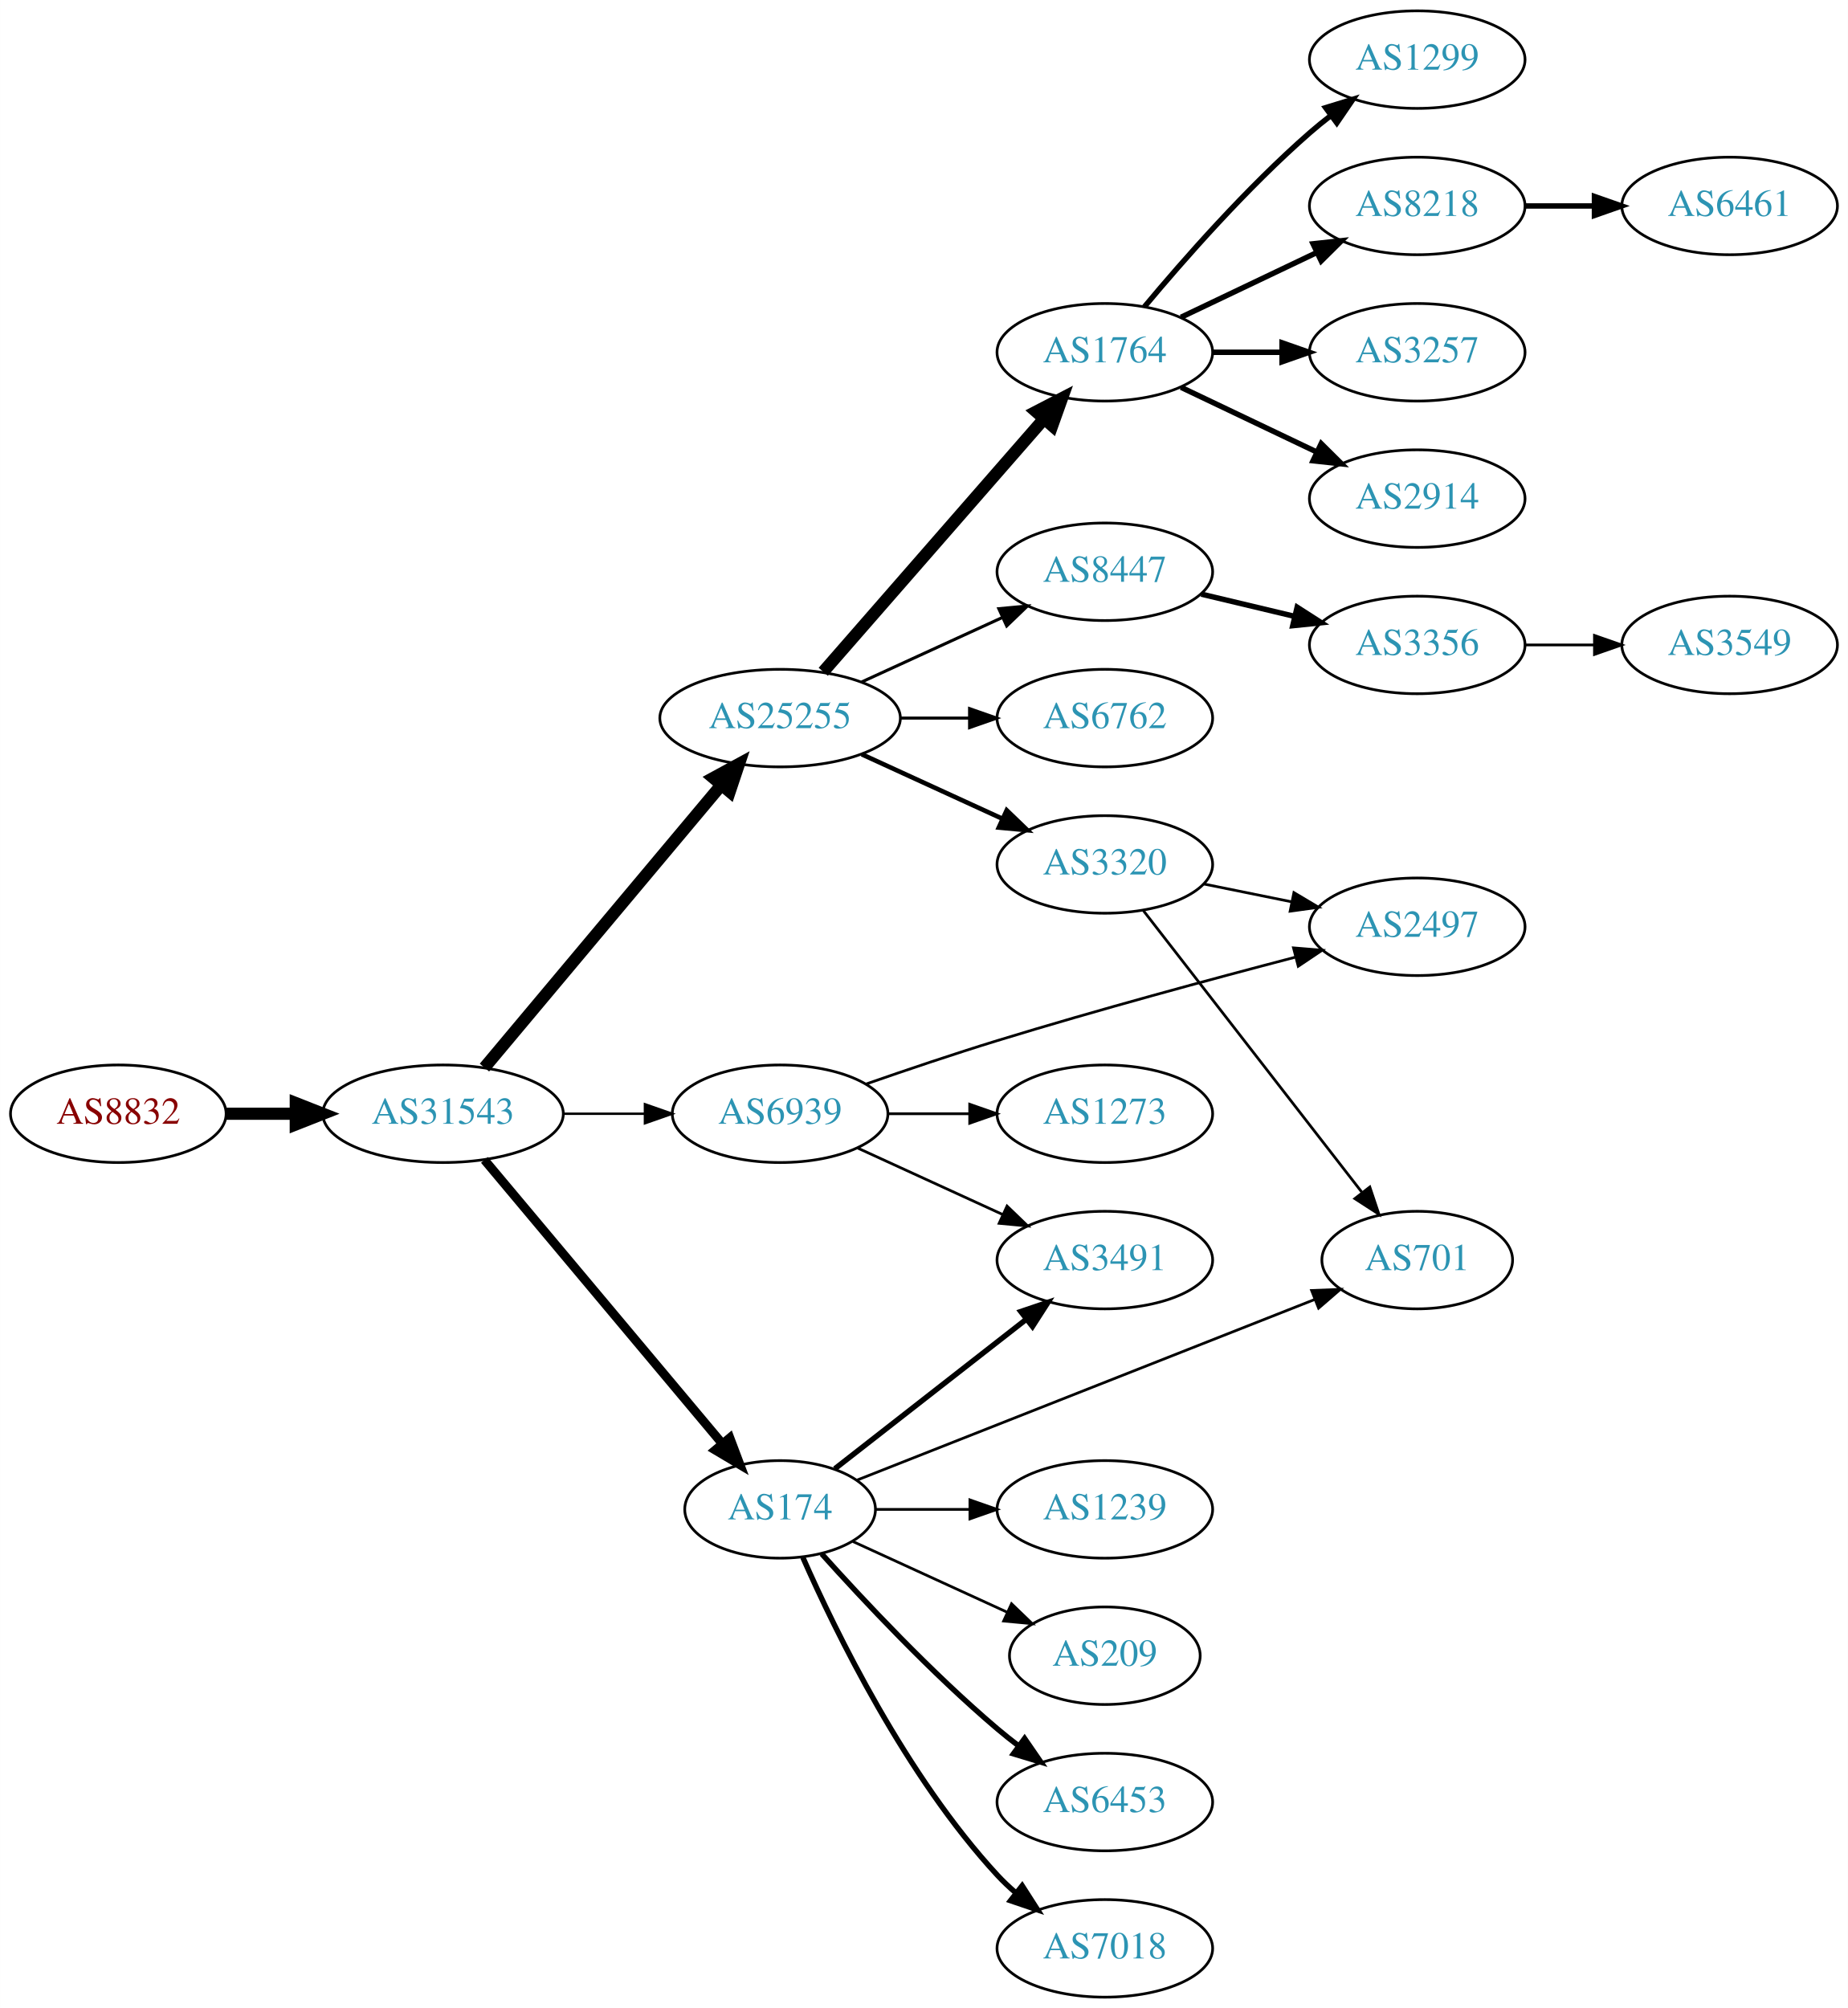
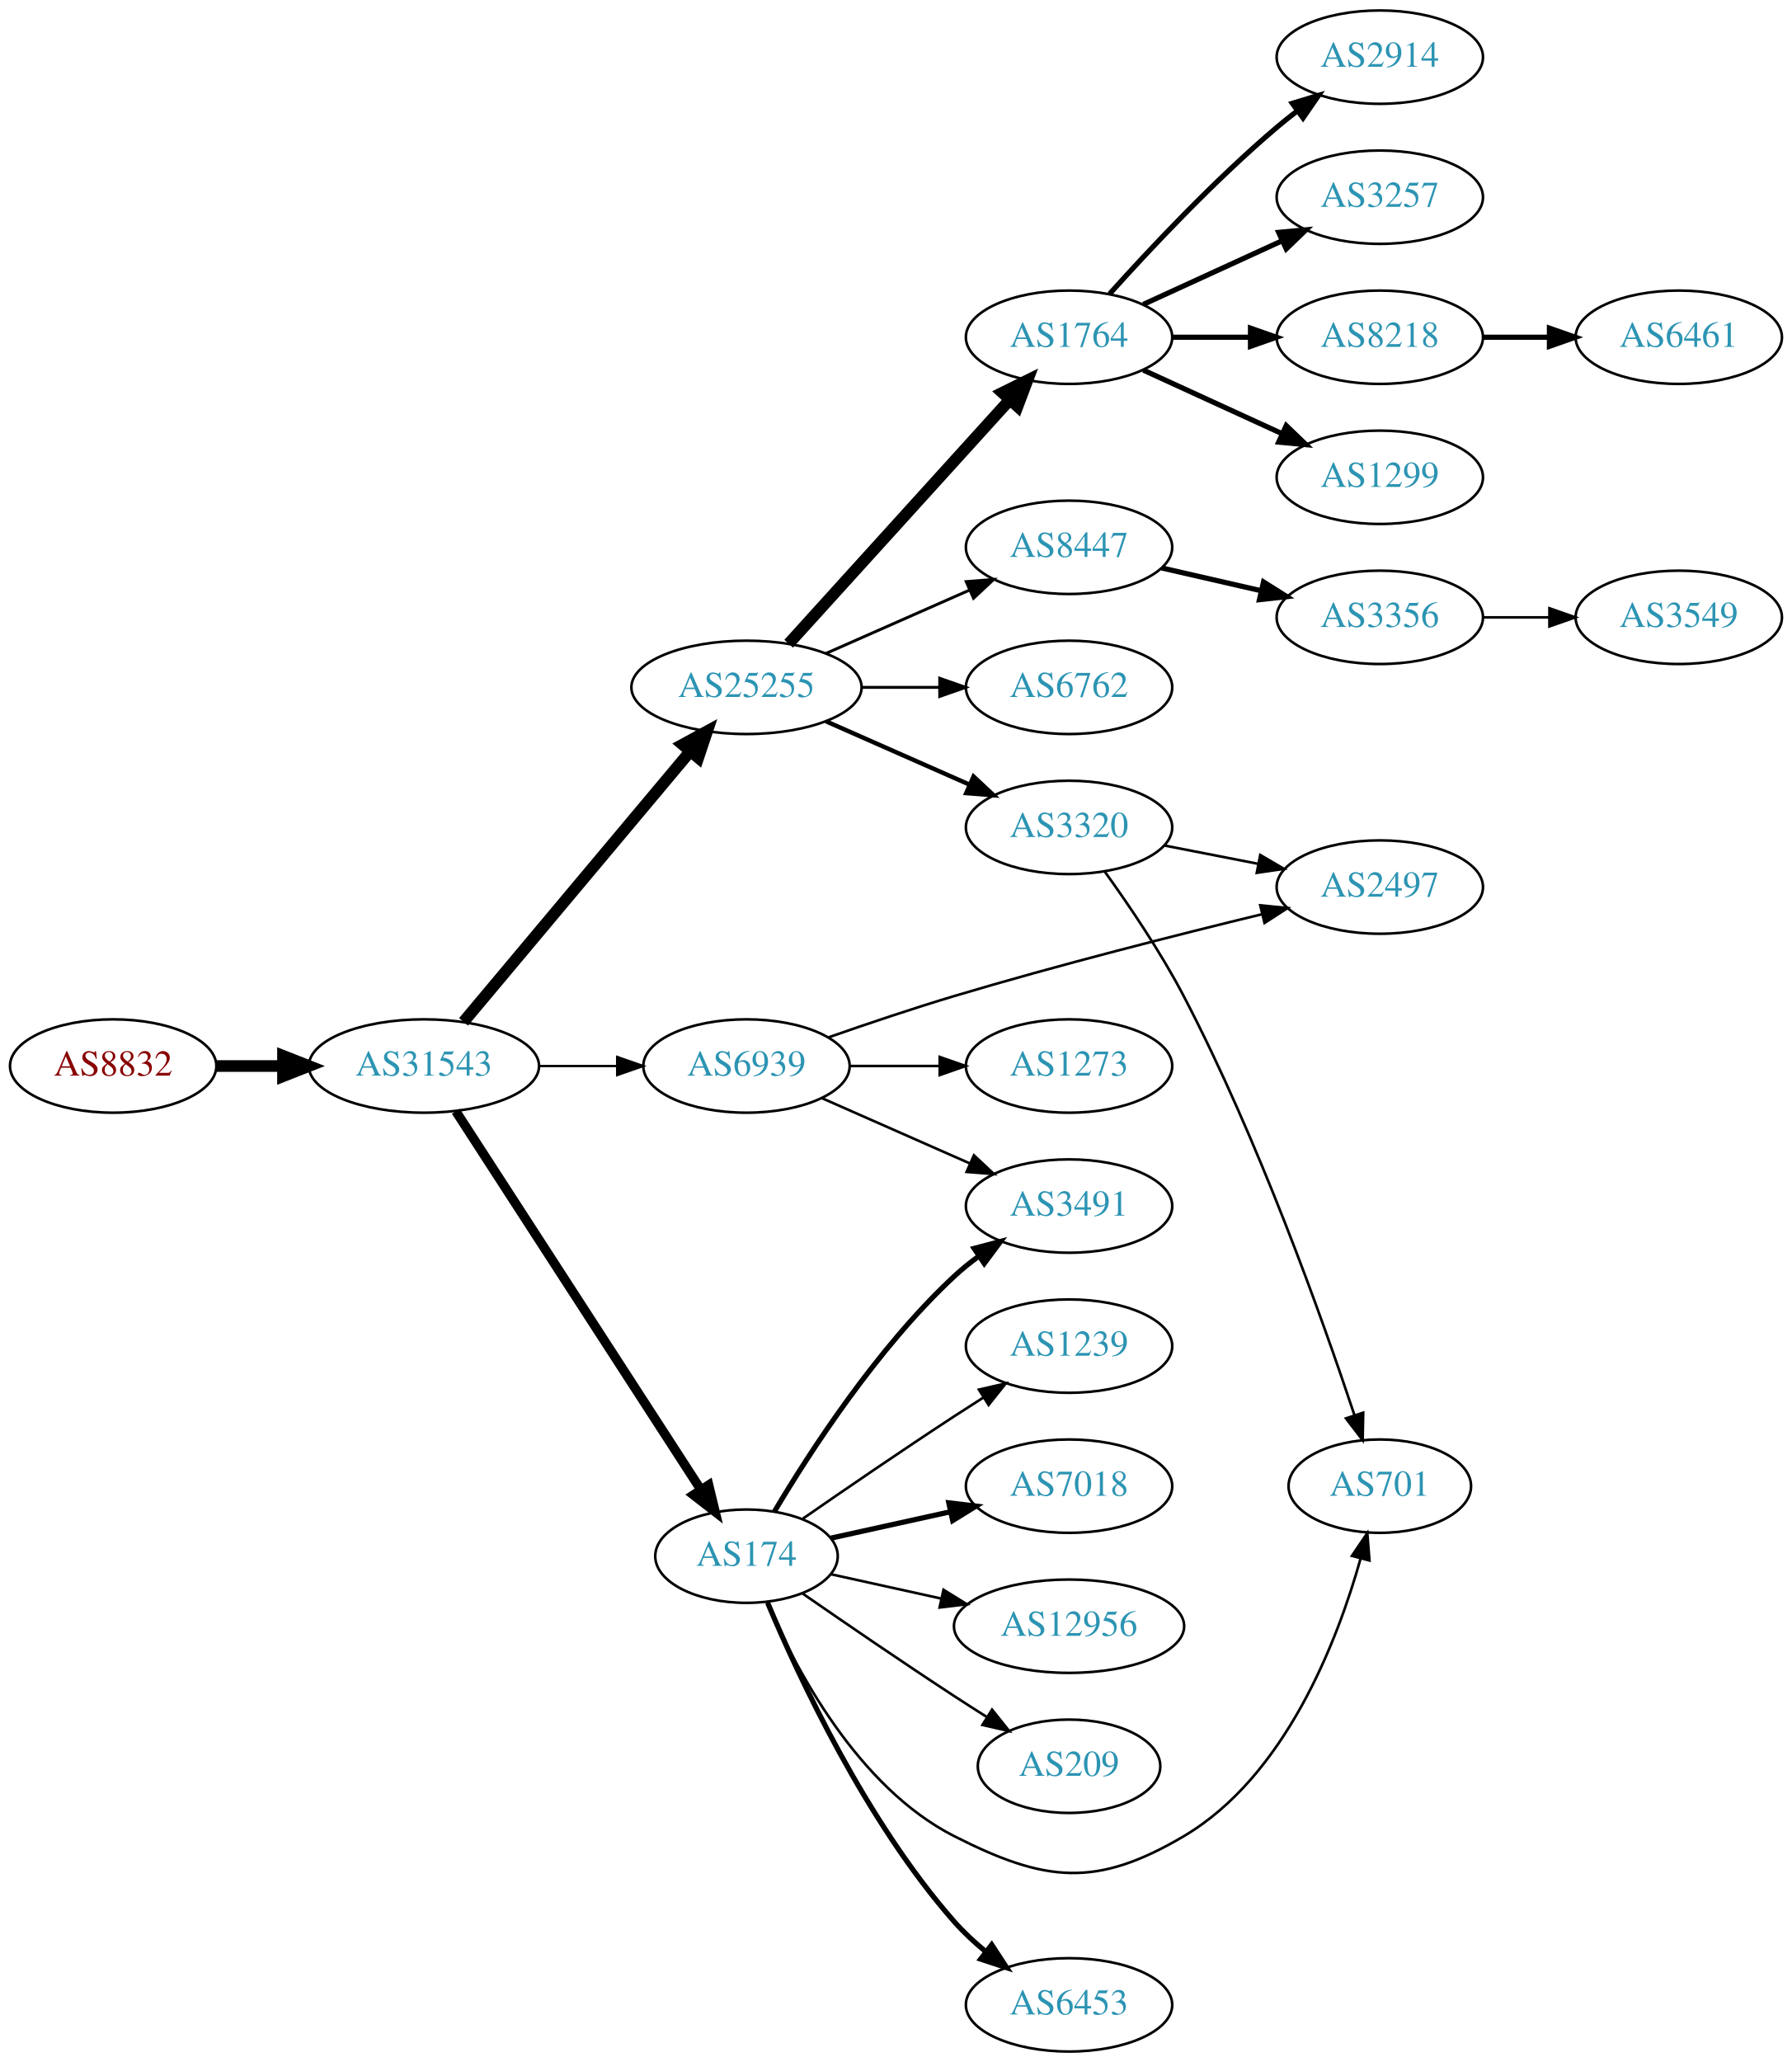
- <svg xmlns="http://www.w3.org/2000/svg" xmlns:xlink="http://www.w3.org/1999/xlink" width="682pt" height="741pt" viewBox="0.00 0.00 681.96 741.00">
-   <g id="graph0" class="graph" transform="scale(1 1) rotate(0) translate(4 737)">
-     <polygon fill="white" stroke="none" points="-4,4 -4,-737 677.956,-737 677.956,4 -4,4" />
+ <svg xmlns="http://www.w3.org/2000/svg" xmlns:xlink="http://www.w3.org/1999/xlink" width="691pt" height="795pt" viewBox="0.00 0.00 691.06 795.00">
+   <g id="graph0" class="graph" transform="scale(1 1) rotate(0) translate(4 791)">
+     <polygon fill="white" stroke="none" points="-4,4 -4,-791 687.055,-791 687.055,4 -4,4" />
    <g id="node1" class="node">
      <g id="a_node1">
        <a xlink:href="/asn/8832" xlink:title="AS8832 ~ Netvoice Data Security GmbH [AT]">
-           <ellipse fill="#ffffff" stroke="black" cx="39.647" cy="-326" rx="39.794" ry="18" />
-           <text text-anchor="middle" x="39.647" y="-322.3" font-family="Times,serif" font-size="14.00" fill="#880000">AS8832</text>
+           <ellipse fill="#ffffff" stroke="black" cx="39.647" cy="-380" rx="39.794" ry="18" />
+           <text text-anchor="middle" x="39.647" y="-376.3" font-family="Times,serif" font-size="14.00" fill="#880000">AS8832</text>
        </a>
      </g>
    </g>
    <g id="node2" class="node">
      <g id="a_node2">
        <a xlink:href="/asn/31543" xlink:title="AS31543 ~ myNET gmbh [AT]">
-           <ellipse fill="#ffffff" stroke="black" cx="159.489" cy="-326" rx="44.393" ry="18" />
-           <text text-anchor="middle" x="159.489" y="-322.3" font-family="Times,serif" font-size="14.00" fill="#2c94b3">AS31543</text>
+           <ellipse fill="#ffffff" stroke="black" cx="159.489" cy="-380" rx="44.393" ry="18" />
+           <text text-anchor="middle" x="159.489" y="-376.3" font-family="Times,serif" font-size="14.00" fill="#2c94b3">AS31543</text>
        </a>
      </g>
    </g>
    <g id="edge1" class="edge">
-       <path fill="none" stroke="black" stroke-width="4.5" d="M79.559,-326C87.662,-326 96.337,-326 104.863,-326" />
-       <polygon fill="black" stroke="black" stroke-width="4.5" points="105.141,-329.938 115.141,-326 105.141,-322.063 105.141,-329.938" />
+       <path fill="none" stroke="black" stroke-width="4.5" d="M79.559,-380C87.662,-380 96.337,-380 104.863,-380" />
+       <polygon fill="black" stroke="black" stroke-width="4.5" points="105.141,-383.938 115.141,-380 105.141,-376.063 105.141,-383.938" />
    </g>
    <g id="node3" class="node">
      <g id="a_node3">
        <a xlink:href="/asn/25255" xlink:title="AS25255 ~ ==&gt; TELE2 AUSTRIA &lt;== [AT]">
-           <ellipse fill="#ffffff" stroke="black" cx="283.881" cy="-472" rx="44.393" ry="18" />
-           <text text-anchor="middle" x="283.881" y="-468.3" font-family="Times,serif" font-size="14.00" fill="#2c94b3">AS25255</text>
+           <ellipse fill="#ffffff" stroke="black" cx="283.881" cy="-526" rx="44.393" ry="18" />
+           <text text-anchor="middle" x="283.881" y="-522.3" font-family="Times,serif" font-size="14.00" fill="#2c94b3">AS25255</text>
        </a>
      </g>
    </g>
    <g id="edge2" class="edge">
-       <path fill="none" stroke="black" stroke-width="4.5" d="M174.769,-343.034C196.325,-368.749 237.294,-417.619 262.141,-447.26" />
-       <polygon fill="black" stroke="black" stroke-width="4.5" points="259.251,-449.941 268.693,-455.075 265.286,-444.882 259.251,-449.941" />
+       <path fill="none" stroke="black" stroke-width="4.5" d="M174.769,-397.034C196.325,-422.749 237.294,-471.619 262.141,-501.26" />
+       <polygon fill="black" stroke="black" stroke-width="4.5" points="259.251,-503.941 268.693,-509.075 265.286,-498.882 259.251,-503.941" />
    </g>
    <g id="node4" class="node">
      <g id="a_node4">
        <a xlink:href="/asn/174" xlink:title="AS174 ~ Cogent Communications [US]">
-           <ellipse fill="#ffffff" stroke="black" cx="283.881" cy="-180" rx="35.194" ry="18" />
-           <text text-anchor="middle" x="283.881" y="-176.3" font-family="Times,serif" font-size="14.00" fill="#2c94b3">AS174</text>
+           <ellipse fill="#ffffff" stroke="black" cx="283.881" cy="-191" rx="35.194" ry="18" />
+           <text text-anchor="middle" x="283.881" y="-187.3" font-family="Times,serif" font-size="14.00" fill="#2c94b3">AS174</text>
        </a>
      </g>
    </g>
    <g id="edge3" class="edge">
-       <path fill="none" stroke="black" stroke-width="3.3" d="M174.769,-308.966C196.441,-283.114 237.733,-233.857 262.539,-204.266" />
-       <polygon fill="black" stroke="black" stroke-width="3.3" points="265.326,-206.389 269.068,-196.478 259.962,-201.892 265.326,-206.389" />
+       <path fill="none" stroke="black" stroke-width="3.6" d="M171.784,-362.558C193.425,-329.141 240.825,-255.943 266.15,-216.837" />
+       <polygon fill="black" stroke="black" stroke-width="3.6" points="269.292,-218.423 271.79,-208.127 263.417,-214.618 269.292,-218.423" />
    </g>
    <g id="node5" class="node">
      <g id="a_node5">
        <a xlink:href="/asn/6939" xlink:title="AS6939 ~ Hurricane Electric LLC [US]">
-           <ellipse fill="#ffffff" stroke="black" cx="283.881" cy="-326" rx="39.794" ry="18" />
-           <text text-anchor="middle" x="283.881" y="-322.3" font-family="Times,serif" font-size="14.00" fill="#2c94b3">AS6939</text>
+           <ellipse fill="#ffffff" stroke="black" cx="283.881" cy="-380" rx="39.794" ry="18" />
+           <text text-anchor="middle" x="283.881" y="-376.3" font-family="Times,serif" font-size="14.00" fill="#2c94b3">AS6939</text>
        </a>
      </g>
    </g>
    <g id="edge4" class="edge">
-       <path fill="none" stroke="black" stroke-width="0.9" d="M203.985,-326C213.674,-326 224.01,-326 233.903,-326" />
-       <polygon fill="black" stroke="black" stroke-width="0.9" points="234.006,-329.5 244.006,-326 234.006,-322.5 234.006,-329.5" />
+       <path fill="none" stroke="black" stroke-width="0.9" d="M203.985,-380C213.674,-380 224.01,-380 233.903,-380" />
+       <polygon fill="black" stroke="black" stroke-width="0.9" points="234.006,-383.5 244.006,-380 234.006,-376.5 234.006,-383.5" />
    </g>
    <g id="node6" class="node">
      <g id="a_node6">
-         <a xlink:href="/asn/1764" xlink:title="AS1764 ~ NEXTLAYER-AS [AT]">
-           <ellipse fill="#ffffff" stroke="black" cx="403.724" cy="-607" rx="39.794" ry="18" />
-           <text text-anchor="middle" x="403.724" y="-603.3" font-family="Times,serif" font-size="14.00" fill="#2c94b3">AS1764</text>
+         <a xlink:href="/asn/6762" xlink:title="AS6762 ~ TELECOM ITALIA SPARKLE S.p.A. [IT]">
+           <ellipse fill="#ffffff" stroke="black" cx="408.273" cy="-526" rx="39.794" ry="18" />
+           <text text-anchor="middle" x="408.273" y="-522.3" font-family="Times,serif" font-size="14.00" fill="#2c94b3">AS6762</text>
        </a>
      </g>
    </g>
    <g id="edge5" class="edge">
-       <path fill="none" stroke="black" stroke-width="4.5" d="M299.806,-489.098C320.349,-512.631 357.468,-555.155 381.064,-582.187" />
-       <polygon fill="black" stroke="black" stroke-width="4.5" points="378.378,-585.097 387.92,-590.041 384.31,-579.918 378.378,-585.097" />
+       <path fill="none" stroke="black" stroke-width="1.125" d="M328.377,-526C338.066,-526 348.403,-526 358.295,-526" />
+       <polygon fill="black" stroke="black" stroke-width="1.125" points="358.398,-529.5 368.398,-526 358.398,-522.5 358.398,-529.5" />
    </g>
    <g id="node7" class="node">
      <g id="a_node7">
-         <a xlink:href="/asn/3320" xlink:title="AS3320 ~ DTAG [DE]">
-           <ellipse fill="#ffffff" stroke="black" cx="403.724" cy="-418" rx="39.794" ry="18" />
-           <text text-anchor="middle" x="403.724" y="-414.3" font-family="Times,serif" font-size="14.00" fill="#2c94b3">AS3320</text>
+         <a xlink:href="/asn/1764" xlink:title="AS1764 ~ NEXTLAYER-AS [AT]">
+           <ellipse fill="#ffffff" stroke="black" cx="408.273" cy="-661" rx="39.794" ry="18" />
+           <text text-anchor="middle" x="408.273" y="-657.3" font-family="Times,serif" font-size="14.00" fill="#2c94b3">AS1764</text>
        </a>
      </g>
    </g>
    <g id="edge6" class="edge">
-       <path fill="none" stroke="black" stroke-width="1.688" d="M314.011,-458.652C329.622,-451.498 349.02,-442.609 365.692,-434.97" />
-       <polygon fill="black" stroke="black" stroke-width="1.688" points="367.511,-437.986 375.144,-430.638 364.595,-431.622 367.511,-437.986" />
+       <path fill="none" stroke="black" stroke-width="4.5" d="M300.135,-542.825C321.598,-566.499 360.829,-609.771 385.397,-636.87" />
+       <polygon fill="black" stroke="black" stroke-width="4.5" points="382.578,-639.623 392.212,-644.387 388.412,-634.334 382.578,-639.623" />
    </g>
    <g id="node8" class="node">
      <g id="a_node8">
-         <a xlink:href="/asn/8447" xlink:title="AS8447 ~ A1 Telekom Austria AG [AT]">
-           <ellipse fill="#ffffff" stroke="black" cx="403.724" cy="-526" rx="39.794" ry="18" />
-           <text text-anchor="middle" x="403.724" y="-522.3" font-family="Times,serif" font-size="14.00" fill="#2c94b3">AS8447</text>
+         <a xlink:href="/asn/3320" xlink:title="AS3320 ~ DTAG [DE]">
+           <ellipse fill="#ffffff" stroke="black" cx="408.273" cy="-472" rx="39.794" ry="18" />
+           <text text-anchor="middle" x="408.273" y="-468.3" font-family="Times,serif" font-size="14.00" fill="#2c94b3">AS3320</text>
        </a>
      </g>
    </g>
    <g id="edge7" class="edge">
-       <path fill="none" stroke="black" stroke-width="1.125" d="M314.011,-485.348C329.622,-492.502 349.02,-501.391 365.692,-509.03" />
-       <polygon fill="black" stroke="black" stroke-width="1.125" points="364.595,-512.378 375.144,-513.362 367.511,-506.014 364.595,-512.378" />
+       <path fill="none" stroke="black" stroke-width="1.688" d="M314.509,-512.928C331.103,-505.607 351.963,-496.403 369.696,-488.579" />
+       <polygon fill="black" stroke="black" stroke-width="1.688" points="371.443,-491.634 379.18,-484.395 368.618,-485.23 371.443,-491.634" />
    </g>
    <g id="node9" class="node">
      <g id="a_node9">
-         <a xlink:href="/asn/6762" xlink:title="AS6762 ~ TELECOM ITALIA SPARKLE S.p.A. [IT]">
-           <ellipse fill="#ffffff" stroke="black" cx="403.724" cy="-472" rx="39.794" ry="18" />
-           <text text-anchor="middle" x="403.724" y="-468.3" font-family="Times,serif" font-size="14.00" fill="#2c94b3">AS6762</text>
+         <a xlink:href="/asn/8447" xlink:title="AS8447 ~ A1 Telekom Austria AG [AT]">
+           <ellipse fill="#ffffff" stroke="black" cx="408.273" cy="-580" rx="39.794" ry="18" />
+           <text text-anchor="middle" x="408.273" y="-576.3" font-family="Times,serif" font-size="14.00" fill="#2c94b3">AS8447</text>
        </a>
      </g>
    </g>
    <g id="edge8" class="edge">
-       <path fill="none" stroke="black" stroke-width="1.125" d="M328.092,-472C336.405,-472 345.168,-472 353.65,-472" />
-       <polygon fill="black" stroke="black" stroke-width="1.125" points="353.809,-475.5 363.809,-472 353.809,-468.5 353.809,-475.5" />
+       <path fill="none" stroke="black" stroke-width="1.125" d="M314.509,-539.072C331.103,-546.393 351.963,-555.597 369.696,-563.421" />
+       <polygon fill="black" stroke="black" stroke-width="1.125" points="368.618,-566.77 379.18,-567.605 371.443,-560.366 368.618,-566.77" />
    </g>
    <g id="node15" class="node">
      <g id="a_node15">
-         <a xlink:href="/asn/3491" xlink:title="AS3491 ~ PCCW Global, Inc. [US]">
-           <ellipse fill="#ffffff" stroke="black" cx="403.724" cy="-272" rx="39.794" ry="18" />
-           <text text-anchor="middle" x="403.724" y="-268.3" font-family="Times,serif" font-size="14.00" fill="#2c94b3">AS3491</text>
-         </a>
-       </g>
-     </g>
-     <g id="edge14" class="edge">
-       <path fill="none" stroke="black" stroke-width="2" d="M304.077,-194.986C323.277,-209.976 353.011,-233.189 374.817,-250.213" />
-       <polygon fill="black" stroke="black" stroke-width="2" points="372.712,-253.01 382.748,-256.405 377.019,-247.492 372.712,-253.01" />
+         <a xlink:href="/asn/701" xlink:title="AS701 ~ UUNET [US]">
+           <ellipse fill="#ffffff" stroke="black" cx="528.116" cy="-218" rx="35.194" ry="18" />
+           <text text-anchor="middle" x="528.116" y="-214.3" font-family="Times,serif" font-size="14.00" fill="#2c94b3">AS701</text>
+         </a>
+       </g>
+     </g>
+     <g id="edge21" class="edge">
+       <path fill="none" stroke="black" d="M291.806,-173.098C302.758,-147.626 326.745,-101.918 364.077,-83 399.12,-65.242 418.63,-63.043 452.469,-83 491.604,-106.079 511.651,-157.852 520.723,-190.156" />
+       <polygon fill="black" stroke="black" points="517.358,-191.122 523.293,-199.899 524.127,-189.337 517.358,-191.122" />
    </g>
    <g id="node16" class="node">
      <g id="a_node16">
        <a xlink:href="/asn/6453" xlink:title="AS6453 ~ TATA COMMUNICATIONS (AMERICA) INC [US]">
-           <ellipse fill="#ffffff" stroke="black" cx="403.724" cy="-72" rx="39.794" ry="18" />
-           <text text-anchor="middle" x="403.724" y="-68.3" font-family="Times,serif" font-size="14.00" fill="#2c94b3">AS6453</text>
+           <ellipse fill="#ffffff" stroke="black" cx="408.273" cy="-18" rx="39.794" ry="18" />
+           <text text-anchor="middle" x="408.273" y="-14.3" font-family="Times,serif" font-size="14.00" fill="#2c94b3">AS6453</text>
        </a>
      </g>
    </g>
    <g id="edge15" class="edge">
-       <path fill="none" stroke="black" stroke-width="2" d="M299.243,-163.591C314.516,-146.568 339.775,-119.604 364.077,-99 366.574,-96.883 369.235,-94.768 371.946,-92.707" />
-       <polygon fill="black" stroke="black" stroke-width="2" points="374.112,-95.459 380.123,-86.734 369.983,-89.806 374.112,-95.459" />
+       <path fill="none" stroke="black" stroke-width="2" d="M292.045,-173.01C303.949,-144.64 329.917,-88.754 364.077,-50 367.612,-45.99 371.728,-42.172 375.988,-38.661" />
+       <polygon fill="black" stroke="black" stroke-width="2" points="378.445,-41.187 384.241,-32.319 374.18,-35.637 378.445,-41.187" />
    </g>
    <g id="node17" class="node">
      <g id="a_node17">
-         <a xlink:href="/asn/7018" xlink:title="AS7018 ~ AT&amp;T Services, Inc. [US]">
-           <ellipse fill="#ffffff" stroke="black" cx="403.724" cy="-18" rx="39.794" ry="18" />
-           <text text-anchor="middle" x="403.724" y="-14.3" font-family="Times,serif" font-size="14.00" fill="#2c94b3">AS7018</text>
+         <a xlink:href="/asn/3491" xlink:title="AS3491 ~ PCCW Global, Inc. [US]">
+           <ellipse fill="#ffffff" stroke="black" cx="408.273" cy="-326" rx="39.794" ry="18" />
+           <text text-anchor="middle" x="408.273" y="-322.3" font-family="Times,serif" font-size="14.00" fill="#2c94b3">AS3491</text>
        </a>
      </g>
    </g>
    <g id="edge16" class="edge">
-       <path fill="none" stroke="black" stroke-width="2" d="M292.297,-162.239C304.365,-134.817 330.337,-81.528 364.077,-45 366.108,-42.802 368.347,-40.681 370.693,-38.66" />
-       <polygon fill="black" stroke="black" stroke-width="2" points="373.22,-41.126 378.937,-32.206 368.905,-35.614 373.22,-41.126" />
+       <path fill="none" stroke="black" stroke-width="2" d="M294.694,-208.279C308.2,-231.011 334.26,-271.314 364.077,-299 366.984,-301.699 370.197,-304.28 373.521,-306.703" />
+       <polygon fill="black" stroke="black" stroke-width="2" points="371.656,-309.667 381.899,-312.375 375.58,-303.87 371.656,-309.667" />
    </g>
    <g id="node18" class="node">
      <g id="a_node18">
        <a xlink:href="/asn/1239" xlink:title="AS1239 ~ Sprint [US]">
-           <ellipse fill="#ffffff" stroke="black" cx="403.724" cy="-180" rx="39.794" ry="18" />
-           <text text-anchor="middle" x="403.724" y="-176.3" font-family="Times,serif" font-size="14.00" fill="#2c94b3">AS1239</text>
+           <ellipse fill="#ffffff" stroke="black" cx="408.273" cy="-272" rx="39.794" ry="18" />
+           <text text-anchor="middle" x="408.273" y="-268.3" font-family="Times,serif" font-size="14.00" fill="#2c94b3">AS1239</text>
        </a>
      </g>
    </g>
    <g id="edge17" class="edge">
-       <path fill="none" stroke="black" d="M319.283,-180C330.107,-180 342.275,-180 353.901,-180" />
-       <polygon fill="black" stroke="black" points="353.932,-183.5 363.932,-180 353.932,-176.5 353.932,-183.5" />
+       <path fill="none" stroke="black" d="M305.572,-205.44C321.463,-216.449 344.014,-231.897 364.077,-245 367.659,-247.339 371.43,-249.759 375.19,-252.144" />
+       <polygon fill="black" stroke="black" points="373.523,-255.231 383.851,-257.596 377.252,-249.307 373.523,-255.231" />
    </g>
    <g id="node19" class="node">
      <g id="a_node19">
-         <a xlink:href="/asn/209" xlink:title="AS209 ~ CenturyLink Communications, LLC [US]">
-           <ellipse fill="#ffffff" stroke="black" cx="403.724" cy="-126" rx="35.194" ry="18" />
-           <text text-anchor="middle" x="403.724" y="-122.3" font-family="Times,serif" font-size="14.00" fill="#2c94b3">AS209</text>
+         <a xlink:href="/asn/7018" xlink:title="AS7018 ~ AT&amp;T Services, Inc. [US]">
+           <ellipse fill="#ffffff" stroke="black" cx="408.273" cy="-218" rx="39.794" ry="18" />
+           <text text-anchor="middle" x="408.273" y="-214.3" font-family="Times,serif" font-size="14.00" fill="#2c94b3">AS7018</text>
        </a>
      </g>
    </g>
    <g id="edge18" class="edge">
-       <path fill="none" stroke="black" d="M310.742,-168.149C327.474,-160.482 349.464,-150.406 367.747,-142.028" />
-       <polygon fill="black" stroke="black" points="369.29,-145.171 376.923,-137.823 366.374,-138.807 369.29,-145.171" />
+       <path fill="none" stroke="black" stroke-width="2" d="M316.4,-197.953C330.461,-201.055 347.279,-204.765 362.603,-208.146" />
+       <polygon fill="black" stroke="black" stroke-width="2" points="361.894,-211.573 372.413,-210.31 363.402,-204.738 361.894,-211.573" />
    </g>
    <g id="node20" class="node">
      <g id="a_node20">
-         <a xlink:href="/asn/701" xlink:title="AS701 ~ UUNET [US]">
-           <ellipse fill="#ffffff" stroke="black" cx="519.017" cy="-272" rx="35.194" ry="18" />
-           <text text-anchor="middle" x="519.017" y="-268.3" font-family="Times,serif" font-size="14.00" fill="#2c94b3">AS701</text>
+         <a xlink:href="/asn/12956" xlink:title="AS12956 ~ TELXIUS [ES]">
+           <ellipse fill="#ffffff" stroke="black" cx="408.273" cy="-164" rx="44.393" ry="18" />
+           <text text-anchor="middle" x="408.273" y="-160.3" font-family="Times,serif" font-size="14.00" fill="#2c94b3">AS12956</text>
        </a>
      </g>
    </g>
    <g id="edge19" class="edge">
-       <path fill="none" stroke="black" d="M312.081,-190.734C353.909,-207.24 434.102,-238.886 481.125,-257.442" />
-       <polygon fill="black" stroke="black" points="480.043,-260.777 490.63,-261.193 482.613,-254.266 480.043,-260.777" />
-     </g>
-     <g id="edge24" class="edge">
-       <path fill="none" stroke="black" d="M312.51,-313.339C328.467,-306.027 348.738,-296.739 366.02,-288.819" />
-       <polygon fill="black" stroke="black" points="367.635,-291.929 375.268,-284.581 364.719,-285.565 367.635,-291.929" />
+       <path fill="none" stroke="black" d="M316.4,-184.047C329.281,-181.205 344.476,-177.853 358.717,-174.712" />
+       <polygon fill="black" stroke="black" points="359.859,-178.044 368.87,-172.472 358.351,-171.208 359.859,-178.044" />
    </g>
    <g id="node21" class="node">
      <g id="a_node21">
+         <a xlink:href="/asn/209" xlink:title="AS209 ~ CenturyLink Communications, LLC [US]">
+           <ellipse fill="#ffffff" stroke="black" cx="408.273" cy="-110" rx="35.194" ry="18" />
+           <text text-anchor="middle" x="408.273" y="-106.3" font-family="Times,serif" font-size="14.00" fill="#2c94b3">AS209</text>
+         </a>
+       </g>
+     </g>
+     <g id="edge20" class="edge">
+       <path fill="none" stroke="black" d="M305.572,-176.56C321.463,-165.551 344.014,-150.103 364.077,-137 368.122,-134.358 372.407,-131.615 376.647,-128.933" />
+       <polygon fill="black" stroke="black" points="378.584,-131.85 385.191,-123.568 374.861,-125.921 378.584,-131.85" />
+     </g>
+     <g id="node14" class="node">
+       <g id="a_node14">
        <a xlink:href="/asn/2497" xlink:title="AS2497 ~ Internet Initiative Japan Inc. [JP]">
-           <ellipse fill="#ffffff" stroke="black" cx="519.017" cy="-395" rx="39.794" ry="18" />
-           <text text-anchor="middle" x="519.017" y="-391.3" font-family="Times,serif" font-size="14.00" fill="#2c94b3">AS2497</text>
+           <ellipse fill="#ffffff" stroke="black" cx="528.116" cy="-449" rx="39.794" ry="18" />
+           <text text-anchor="middle" x="528.116" y="-445.3" font-family="Times,serif" font-size="14.00" fill="#2c94b3">AS2497</text>
        </a>
      </g>
    </g>
    <g id="edge25" class="edge">
-       <path fill="none" stroke="black" d="M315.577,-336.962C330.196,-342.054 347.967,-348.061 364.077,-353 400.842,-364.27 442.996,-375.667 473.886,-383.739" />
-       <polygon fill="black" stroke="black" points="473.347,-387.215 483.906,-386.344 475.109,-380.441 473.347,-387.215" />
-     </g>
-     <g id="node24" class="node">
-       <g id="a_node24">
+       <path fill="none" stroke="black" d="M315.546,-391.065C330.158,-396.18 347.932,-402.176 364.077,-407 403.925,-418.906 449.841,-430.551 482.772,-438.548" />
+       <polygon fill="black" stroke="black" points="482.011,-441.965 492.553,-440.909 483.654,-435.16 482.011,-441.965" />
+     </g>
+     <g id="edge26" class="edge">
+       <path fill="none" stroke="black" d="M312.96,-367.611C329.908,-360.134 351.706,-350.517 370.075,-342.412" />
+       <polygon fill="black" stroke="black" points="371.589,-345.57 379.325,-338.331 368.763,-339.166 371.589,-345.57" />
+     </g>
+     <g id="node25" class="node">
+       <g id="a_node25">
        <a xlink:href="/asn/1273" xlink:title="AS1273 ~ Vodafone Group PLC [EU]">
-           <ellipse fill="#ffffff" stroke="black" cx="403.724" cy="-326" rx="39.794" ry="18" />
-           <text text-anchor="middle" x="403.724" y="-322.3" font-family="Times,serif" font-size="14.00" fill="#2c94b3">AS1273</text>
-         </a>
-       </g>
-     </g>
-     <g id="edge26" class="edge">
-       <path fill="none" stroke="black" d="M323.794,-326C333.347,-326 343.697,-326 353.659,-326" />
-       <polygon fill="black" stroke="black" points="353.852,-329.5 363.852,-326 353.852,-322.5 353.852,-329.5" />
+           <ellipse fill="#ffffff" stroke="black" cx="408.273" cy="-380" rx="39.794" ry="18" />
+           <text text-anchor="middle" x="408.273" y="-376.3" font-family="Times,serif" font-size="14.00" fill="#2c94b3">AS1273</text>
+         </a>
+       </g>
+     </g>
+     <g id="edge27" class="edge">
+       <path fill="none" stroke="black" d="M323.607,-380C334.545,-380 346.596,-380 358.062,-380" />
+       <polygon fill="black" stroke="black" points="358.38,-383.5 368.38,-380 358.38,-376.5 358.38,-383.5" />
    </g>
    <g id="node10" class="node">
      <g id="a_node10">
-         <a xlink:href="/asn/8218" xlink:title="AS8218 ~ legacy Neotelecoms [FR]">
-           <ellipse fill="#ffffff" stroke="black" cx="519.017" cy="-661" rx="39.794" ry="18" />
-           <text text-anchor="middle" x="519.017" y="-657.3" font-family="Times,serif" font-size="14.00" fill="#2c94b3">AS8218</text>
+         <a xlink:href="/asn/1299" xlink:title="AS1299 ~ Telia Carrier [EU]">
+           <ellipse fill="#ffffff" stroke="black" cx="528.116" cy="-607" rx="39.794" ry="18" />
+           <text text-anchor="middle" x="528.116" y="-603.3" font-family="Times,serif" font-size="14.00" fill="#2c94b3">AS1299</text>
        </a>
      </g>
    </g>
    <g id="edge9" class="edge">
-       <path fill="none" stroke="black" stroke-width="2" d="M431.86,-619.934C446.854,-627.081 465.675,-636.052 481.898,-643.785" />
-       <polygon fill="black" stroke="black" stroke-width="2" points="480.569,-647.028 491.102,-648.171 483.581,-640.709 480.569,-647.028" />
+       <path fill="none" stroke="black" stroke-width="2" d="M436.902,-648.339C452.859,-641.027 473.13,-631.739 490.412,-623.819" />
+       <polygon fill="black" stroke="black" stroke-width="2" points="492.027,-626.929 499.66,-619.581 489.111,-620.565 492.027,-626.929" />
    </g>
    <g id="node11" class="node">
      <g id="a_node11">
-         <a xlink:href="/asn/3257" xlink:title="AS3257 ~ GTT [DE]">
-           <ellipse fill="#ffffff" stroke="black" cx="519.017" cy="-607" rx="39.794" ry="18" />
-           <text text-anchor="middle" x="519.017" y="-603.3" font-family="Times,serif" font-size="14.00" fill="#2c94b3">AS3257</text>
+         <a xlink:href="/asn/2914" xlink:title="AS2914 ~ NTT America, Inc. [US]">
+           <ellipse fill="#ffffff" stroke="black" cx="528.116" cy="-769" rx="39.794" ry="18" />
+           <text text-anchor="middle" x="528.116" y="-765.3" font-family="Times,serif" font-size="14.00" fill="#2c94b3">AS2914</text>
        </a>
      </g>
    </g>
    <g id="edge10" class="edge">
-       <path fill="none" stroke="black" stroke-width="2" d="M443.396,-607C451.599,-607 460.363,-607 468.895,-607" />
-       <polygon fill="black" stroke="black" stroke-width="2" points="469.134,-610.5 479.134,-607 469.134,-603.5 469.134,-610.5" />
+       <path fill="none" stroke="black" stroke-width="2" d="M423.919,-677.725C439.22,-694.765 464.317,-721.523 488.469,-742 490.967,-744.117 493.627,-746.232 496.338,-748.293" />
+       <polygon fill="black" stroke="black" stroke-width="2" points="494.375,-751.194 504.515,-754.266 498.505,-745.541 494.375,-751.194" />
    </g>
    <g id="node12" class="node">
      <g id="a_node12">
-         <a xlink:href="/asn/2914" xlink:title="AS2914 ~ NTT America, Inc. [US]">
-           <ellipse fill="#ffffff" stroke="black" cx="519.017" cy="-553" rx="39.794" ry="18" />
-           <text text-anchor="middle" x="519.017" y="-549.3" font-family="Times,serif" font-size="14.00" fill="#2c94b3">AS2914</text>
+         <a xlink:href="/asn/3257" xlink:title="AS3257 ~ GTT [DE]">
+           <ellipse fill="#ffffff" stroke="black" cx="528.116" cy="-715" rx="39.794" ry="18" />
+           <text text-anchor="middle" x="528.116" y="-711.3" font-family="Times,serif" font-size="14.00" fill="#2c94b3">AS3257</text>
        </a>
      </g>
    </g>
    <g id="edge11" class="edge">
-       <path fill="none" stroke="black" stroke-width="2" d="M431.86,-594.066C446.854,-586.919 465.675,-577.948 481.898,-570.215" />
-       <polygon fill="black" stroke="black" stroke-width="2" points="483.581,-573.291 491.102,-565.829 480.569,-566.972 483.581,-573.291" />
+       <path fill="none" stroke="black" stroke-width="2" d="M436.902,-673.661C452.859,-680.973 473.13,-690.261 490.412,-698.181" />
+       <polygon fill="black" stroke="black" stroke-width="2" points="489.111,-701.435 499.66,-702.419 492.027,-695.071 489.111,-701.435" />
    </g>
    <g id="node13" class="node">
      <g id="a_node13">
-         <a xlink:href="/asn/1299" xlink:title="AS1299 ~ Telia Carrier [EU]">
-           <ellipse fill="#ffffff" stroke="black" cx="519.017" cy="-715" rx="39.794" ry="18" />
-           <text text-anchor="middle" x="519.017" y="-711.3" font-family="Times,serif" font-size="14.00" fill="#2c94b3">AS1299</text>
+         <a xlink:href="/asn/8218" xlink:title="AS8218 ~ legacy Neotelecoms [FR]">
+           <ellipse fill="#ffffff" stroke="black" cx="528.116" cy="-661" rx="39.794" ry="18" />
+           <text text-anchor="middle" x="528.116" y="-657.3" font-family="Times,serif" font-size="14.00" fill="#2c94b3">AS8218</text>
        </a>
      </g>
    </g>
    <g id="edge12" class="edge">
-       <path fill="none" stroke="black" stroke-width="2" d="M418.354,-623.817C432.636,-640.929 456.183,-667.745 479.37,-688 481.836,-690.154 484.475,-692.294 487.172,-694.372" />
-       <polygon fill="black" stroke="black" stroke-width="2" points="485.197,-697.264 495.326,-700.37 489.345,-691.625 485.197,-697.264" />
-     </g>
-     <g id="edge20" class="edge">
-       <path fill="none" stroke="black" d="M417.942,-400.966C437.811,-375.361 475.495,-326.798 498.523,-297.121" />
-       <polygon fill="black" stroke="black" points="501.518,-298.971 504.883,-288.925 495.987,-294.68 501.518,-298.971" />
-     </g>
-     <g id="edge21" class="edge">
-       <path fill="none" stroke="black" d="M440.26,-410.786C450.488,-408.709 461.789,-406.415 472.531,-404.234" />
-       <polygon fill="black" stroke="black" points="473.503,-407.608 482.607,-402.189 472.111,-400.748 473.503,-407.608" />
+       <path fill="none" stroke="black" stroke-width="2" d="M448.186,-661C457.739,-661 468.089,-661 478.052,-661" />
+       <polygon fill="black" stroke="black" stroke-width="2" points="478.244,-664.5 488.244,-661 478.244,-657.5 478.244,-664.5" />
+     </g>
+     <g id="edge13" class="edge">
+       <path fill="none" stroke="black" d="M444.95,-465.037C456.381,-462.806 469.203,-460.303 481.257,-457.951" />
+       <polygon fill="black" stroke="black" points="482.01,-461.37 491.154,-456.019 480.669,-454.499 482.01,-461.37" />
+     </g>
+     <g id="edge14" class="edge">
+       <path fill="none" stroke="black" d="M422.043,-454.956C431.246,-442.188 443.562,-424.054 452.469,-407 481.283,-351.835 505.833,-282.947 518.313,-245.447" />
+       <polygon fill="black" stroke="black" points="521.706,-246.333 521.506,-235.74 515.056,-244.145 521.706,-246.333" />
    </g>
    <g id="node22" class="node">
      <g id="a_node22">
        <a xlink:href="/asn/3356" xlink:title="AS3356 ~ Level 3 Parent, LLC [US]">
-           <ellipse fill="#ffffff" stroke="black" cx="519.017" cy="-499" rx="39.794" ry="18" />
-           <text text-anchor="middle" x="519.017" y="-495.3" font-family="Times,serif" font-size="14.00" fill="#2c94b3">AS3356</text>
+           <ellipse fill="#ffffff" stroke="black" cx="528.116" cy="-553" rx="39.794" ry="18" />
+           <text text-anchor="middle" x="528.116" y="-549.3" font-family="Times,serif" font-size="14.00" fill="#2c94b3">AS3356</text>
        </a>
      </g>
    </g>
    <g id="edge22" class="edge">
-       <path fill="none" stroke="black" stroke-width="2" d="M439.331,-517.752C450.202,-515.162 462.357,-512.265 473.799,-509.538" />
-       <polygon fill="black" stroke="black" stroke-width="2" points="474.705,-512.92 483.621,-507.197 473.082,-506.111 474.705,-512.92" />
-     </g>
-     <g id="node14" class="node">
-       <g id="a_node14">
+       <path fill="none" stroke="black" stroke-width="2" d="M443.993,-572.045C455.993,-569.296 469.613,-566.175 482.306,-563.267" />
+       <polygon fill="black" stroke="black" stroke-width="2" points="483.272,-566.636 492.238,-560.991 481.708,-559.813 483.272,-566.636" />
+     </g>
+     <g id="node24" class="node">
+       <g id="a_node24">
        <a xlink:href="/asn/6461" xlink:title="AS6461 ~ Zayo Bandwidth [US]">
-           <ellipse fill="#ffffff" stroke="black" cx="634.31" cy="-661" rx="39.794" ry="18" />
-           <text text-anchor="middle" x="634.31" y="-657.3" font-family="Times,serif" font-size="14.00" fill="#2c94b3">AS6461</text>
-         </a>
-       </g>
-     </g>
-     <g id="edge13" class="edge">
-       <path fill="none" stroke="black" stroke-width="2" d="M558.689,-661C566.892,-661 575.656,-661 584.188,-661" />
-       <polygon fill="black" stroke="black" stroke-width="2" points="584.427,-664.5 594.427,-661 584.427,-657.5 584.427,-664.5" />
+           <ellipse fill="#ffffff" stroke="black" cx="643.409" cy="-661" rx="39.794" ry="18" />
+           <text text-anchor="middle" x="643.409" y="-657.3" font-family="Times,serif" font-size="14.00" fill="#2c94b3">AS6461</text>
+         </a>
+       </g>
+     </g>
+     <g id="edge24" class="edge">
+       <path fill="none" stroke="black" stroke-width="2" d="M567.788,-661C575.991,-661 584.755,-661 593.287,-661" />
+       <polygon fill="black" stroke="black" stroke-width="2" points="593.526,-664.5 603.526,-661 593.526,-657.5 593.526,-664.5" />
    </g>
    <g id="node23" class="node">
      <g id="a_node23">
        <a xlink:href="/asn/3549" xlink:title="AS3549 ~ Level 3 Parent, LLC [US]">
-           <ellipse fill="#ffffff" stroke="black" cx="634.31" cy="-499" rx="39.794" ry="18" />
-           <text text-anchor="middle" x="634.31" y="-495.3" font-family="Times,serif" font-size="14.00" fill="#2c94b3">AS3549</text>
+           <ellipse fill="#ffffff" stroke="black" cx="643.409" cy="-553" rx="39.794" ry="18" />
+           <text text-anchor="middle" x="643.409" y="-549.3" font-family="Times,serif" font-size="14.00" fill="#2c94b3">AS3549</text>
        </a>
      </g>
    </g>
    <g id="edge23" class="edge">
-       <path fill="none" stroke="black" d="M558.689,-499C566.892,-499 575.656,-499 584.188,-499" />
-       <polygon fill="black" stroke="black" points="584.427,-502.5 594.427,-499 584.427,-495.5 584.427,-502.5" />
+       <path fill="none" stroke="black" d="M567.788,-553C575.991,-553 584.755,-553 593.287,-553" />
+       <polygon fill="black" stroke="black" points="593.526,-556.5 603.526,-553 593.526,-549.5 593.526,-556.5" />
    </g>
  </g>
</svg>
